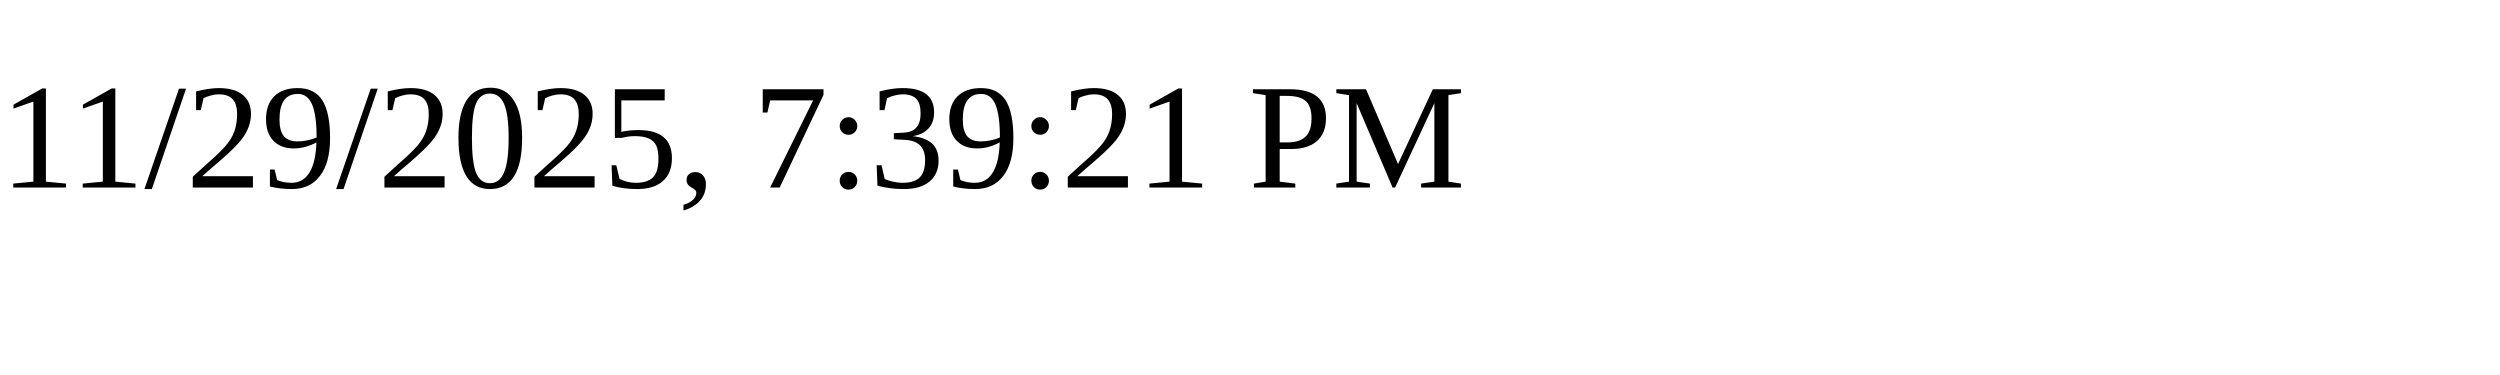
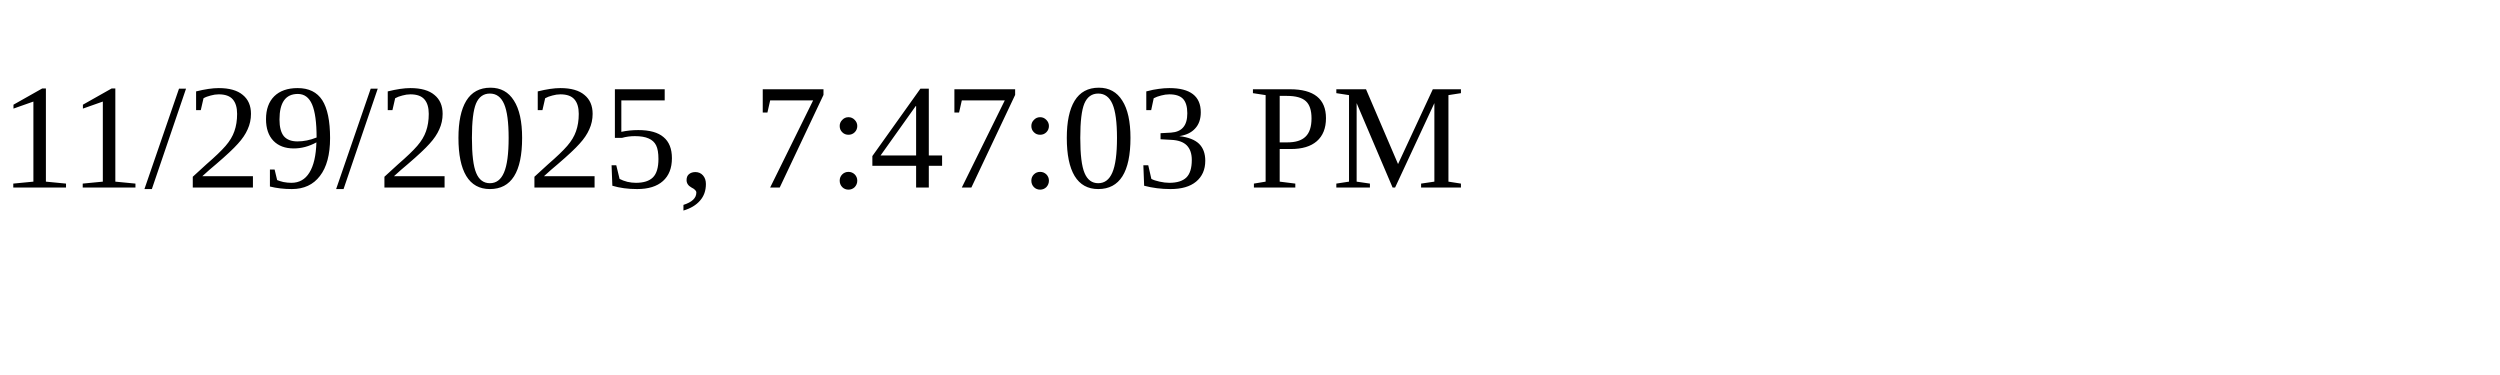
<svg xmlns="http://www.w3.org/2000/svg" height="30" width="200">
-   <text x="0" y="15">11/29/2025, 7:39:21 PM</text>
+   <text x="0" y="15">11/29/2025, 7:47:03 PM</text>
</svg>
